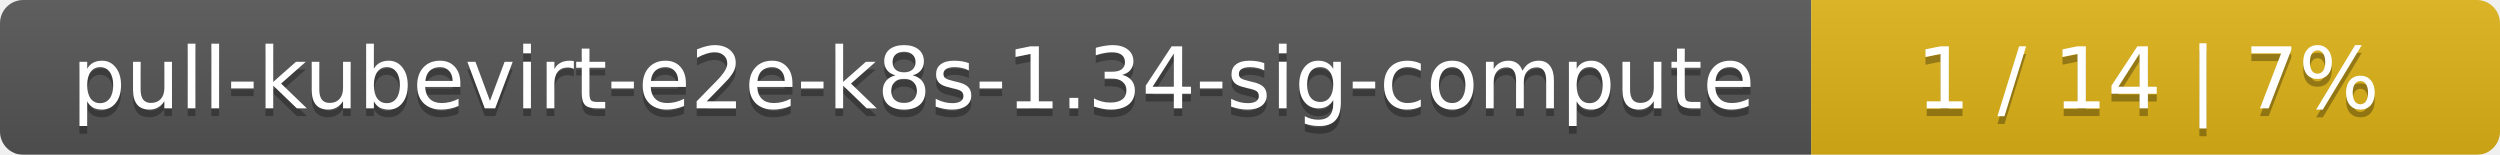
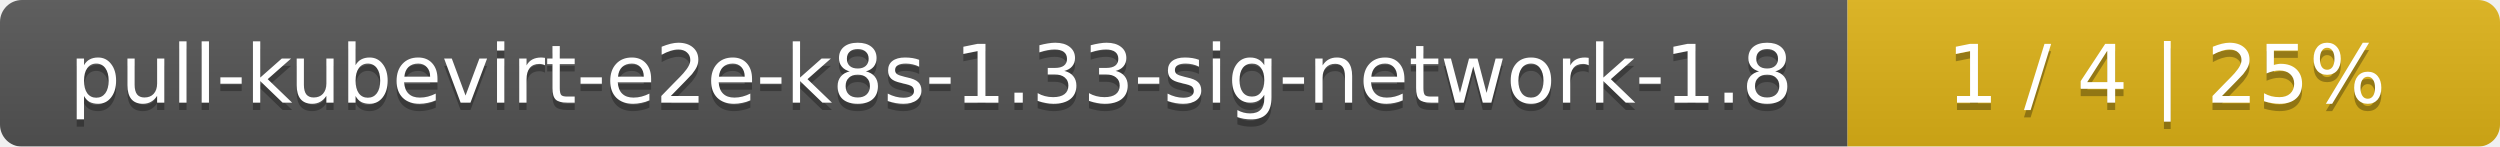
- <svg xmlns="http://www.w3.org/2000/svg" width="323" height="20">
+ <svg xmlns="http://www.w3.org/2000/svg" width="341" height="20">
  <linearGradient id="smooth" x2="0" y2="100%">
    <stop offset="0" stop-color="#bbb" stop-opacity=".1" />
    <stop offset="1" stop-opacity=".1" />
  </linearGradient>
  <mask id="round">
-     <rect width="323" height="20" rx="3" fill="#fff" />
+     <rect width="341" height="20" rx="3" fill="#fff" />
  </mask>
  <g mask="url(#round)">
-     <rect width="234" height="20" fill="#555" />
-     <rect x="234" width="89" height="20" fill="#dfb317" />
-     <rect width="323" height="20" fill="url(#smooth)" />
+     <rect width="252" height="20" fill="#555" />
+     <rect x="252" width="89" height="20" fill="#dfb317" />
+     <rect width="341" height="20" fill="url(#smooth)" />
  </g>
  <g fill="#fff" text-anchor="middle" font-family="DejaVu Sans,Verdana,Geneva,sans-serif" font-size="11">
-     <text x="118" y="15" fill="#010101" fill-opacity=".3">pull-kubevirt-e2e-k8s-1.34-sig-compute</text>
-     <text x="118" y="14">pull-kubevirt-e2e-k8s-1.34-sig-compute</text>
-     <text x="277.5" y="15" fill="#010101" fill-opacity=".3">1 / 14    |    7%</text>
-     <text x="277.5" y="14">1 / 14    |    7%</text>
+     <text x="127" y="15" fill="#010101" fill-opacity=".3">pull-kubevirt-e2e-k8s-1.33-sig-network-1.8</text>
+     <text x="127" y="14">pull-kubevirt-e2e-k8s-1.33-sig-network-1.8</text>
+     <text x="295.5" y="15" fill="#010101" fill-opacity=".3">1 / 4    |    25%</text>
+     <text x="295.5" y="14">1 / 4    |    25%</text>
  </g>
</svg>
